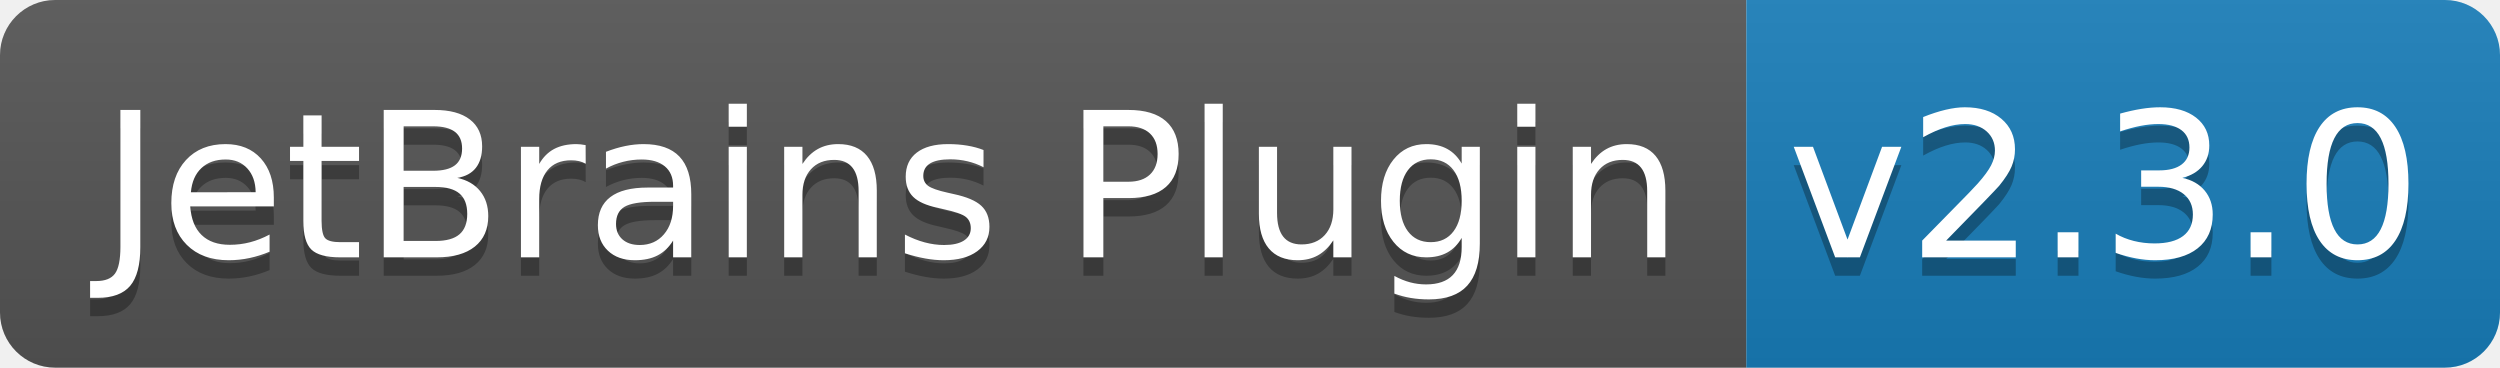
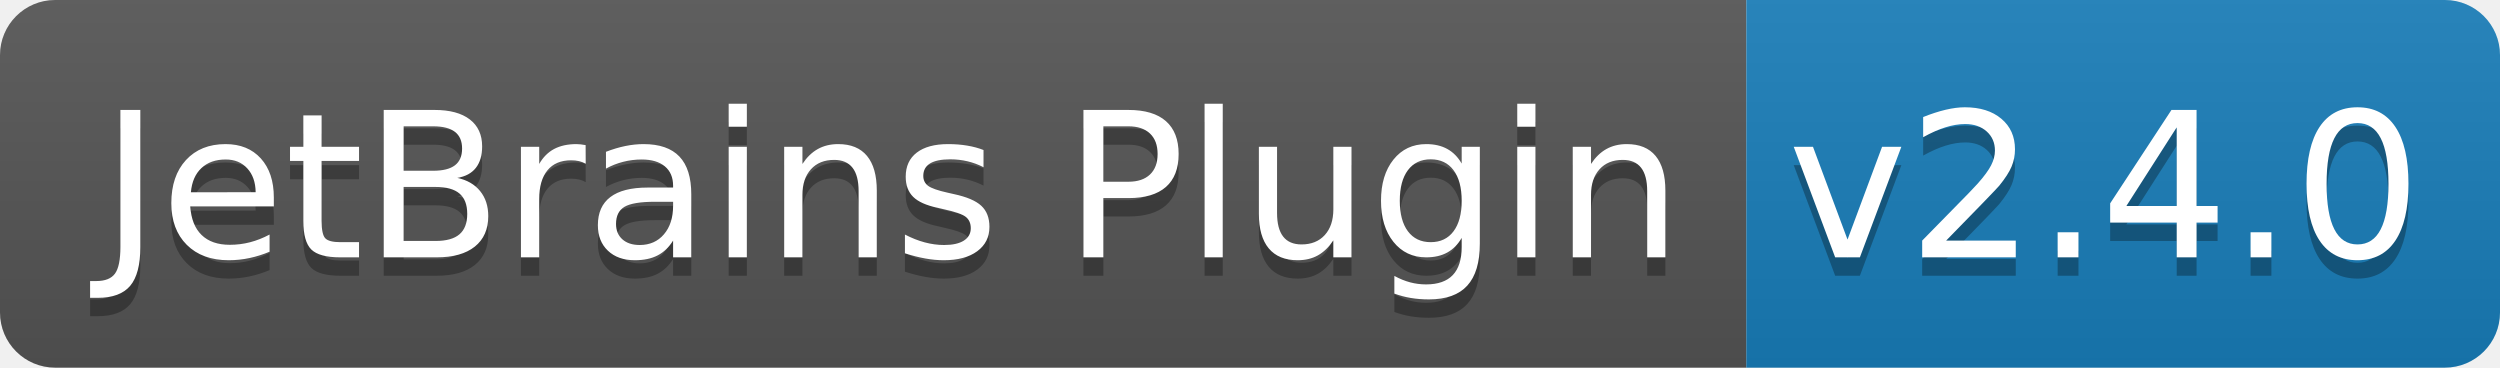
<svg xmlns="http://www.w3.org/2000/svg" width="136" height="20">
  <linearGradient id="b" x2="0" y2="100%">
    <stop offset="0" stop-color="#bbb" stop-opacity=".1" />
    <stop offset="1" stop-opacity=".1" />
  </linearGradient>
  <clipPath id="a">
    <rect width="136" height="20" rx="3" fill="#fff" />
  </clipPath>
  <g clip-path="url(#a)">
    <path fill="#555" d="M0 0h95v20H0z" />
    <path fill="#187eba" d="M95 0h41v20H95z" />
    <path fill="url(#b)" d="M0 0h136v20H0z" />
  </g>
  <g fill="#fff" text-anchor="middle" font-family="DejaVu Sans,Verdana,Geneva,sans-serif" font-size="110">
    <text x="485" y="150" fill="#010101" fill-opacity=".3" transform="scale(.1)" textLength="850">JetBrains Plugin</text>
    <text x="485" y="140" transform="scale(.1)" textLength="850">JetBrains Plugin</text>
-     <text x="1145" y="150" fill="#010101" fill-opacity=".3" transform="scale(.1)" textLength="310">v2.3.0</text>
-     <text x="1145" y="140" transform="scale(.1)" textLength="310">v2.3.0</text>
+     <text x="1145" y="150" fill="#010101" fill-opacity=".3" transform="scale(.1)" textLength="310">v2.4.0</text>
+     <text x="1145" y="140" transform="scale(.1)" textLength="310">v2.4.0</text>
  </g>
</svg>
